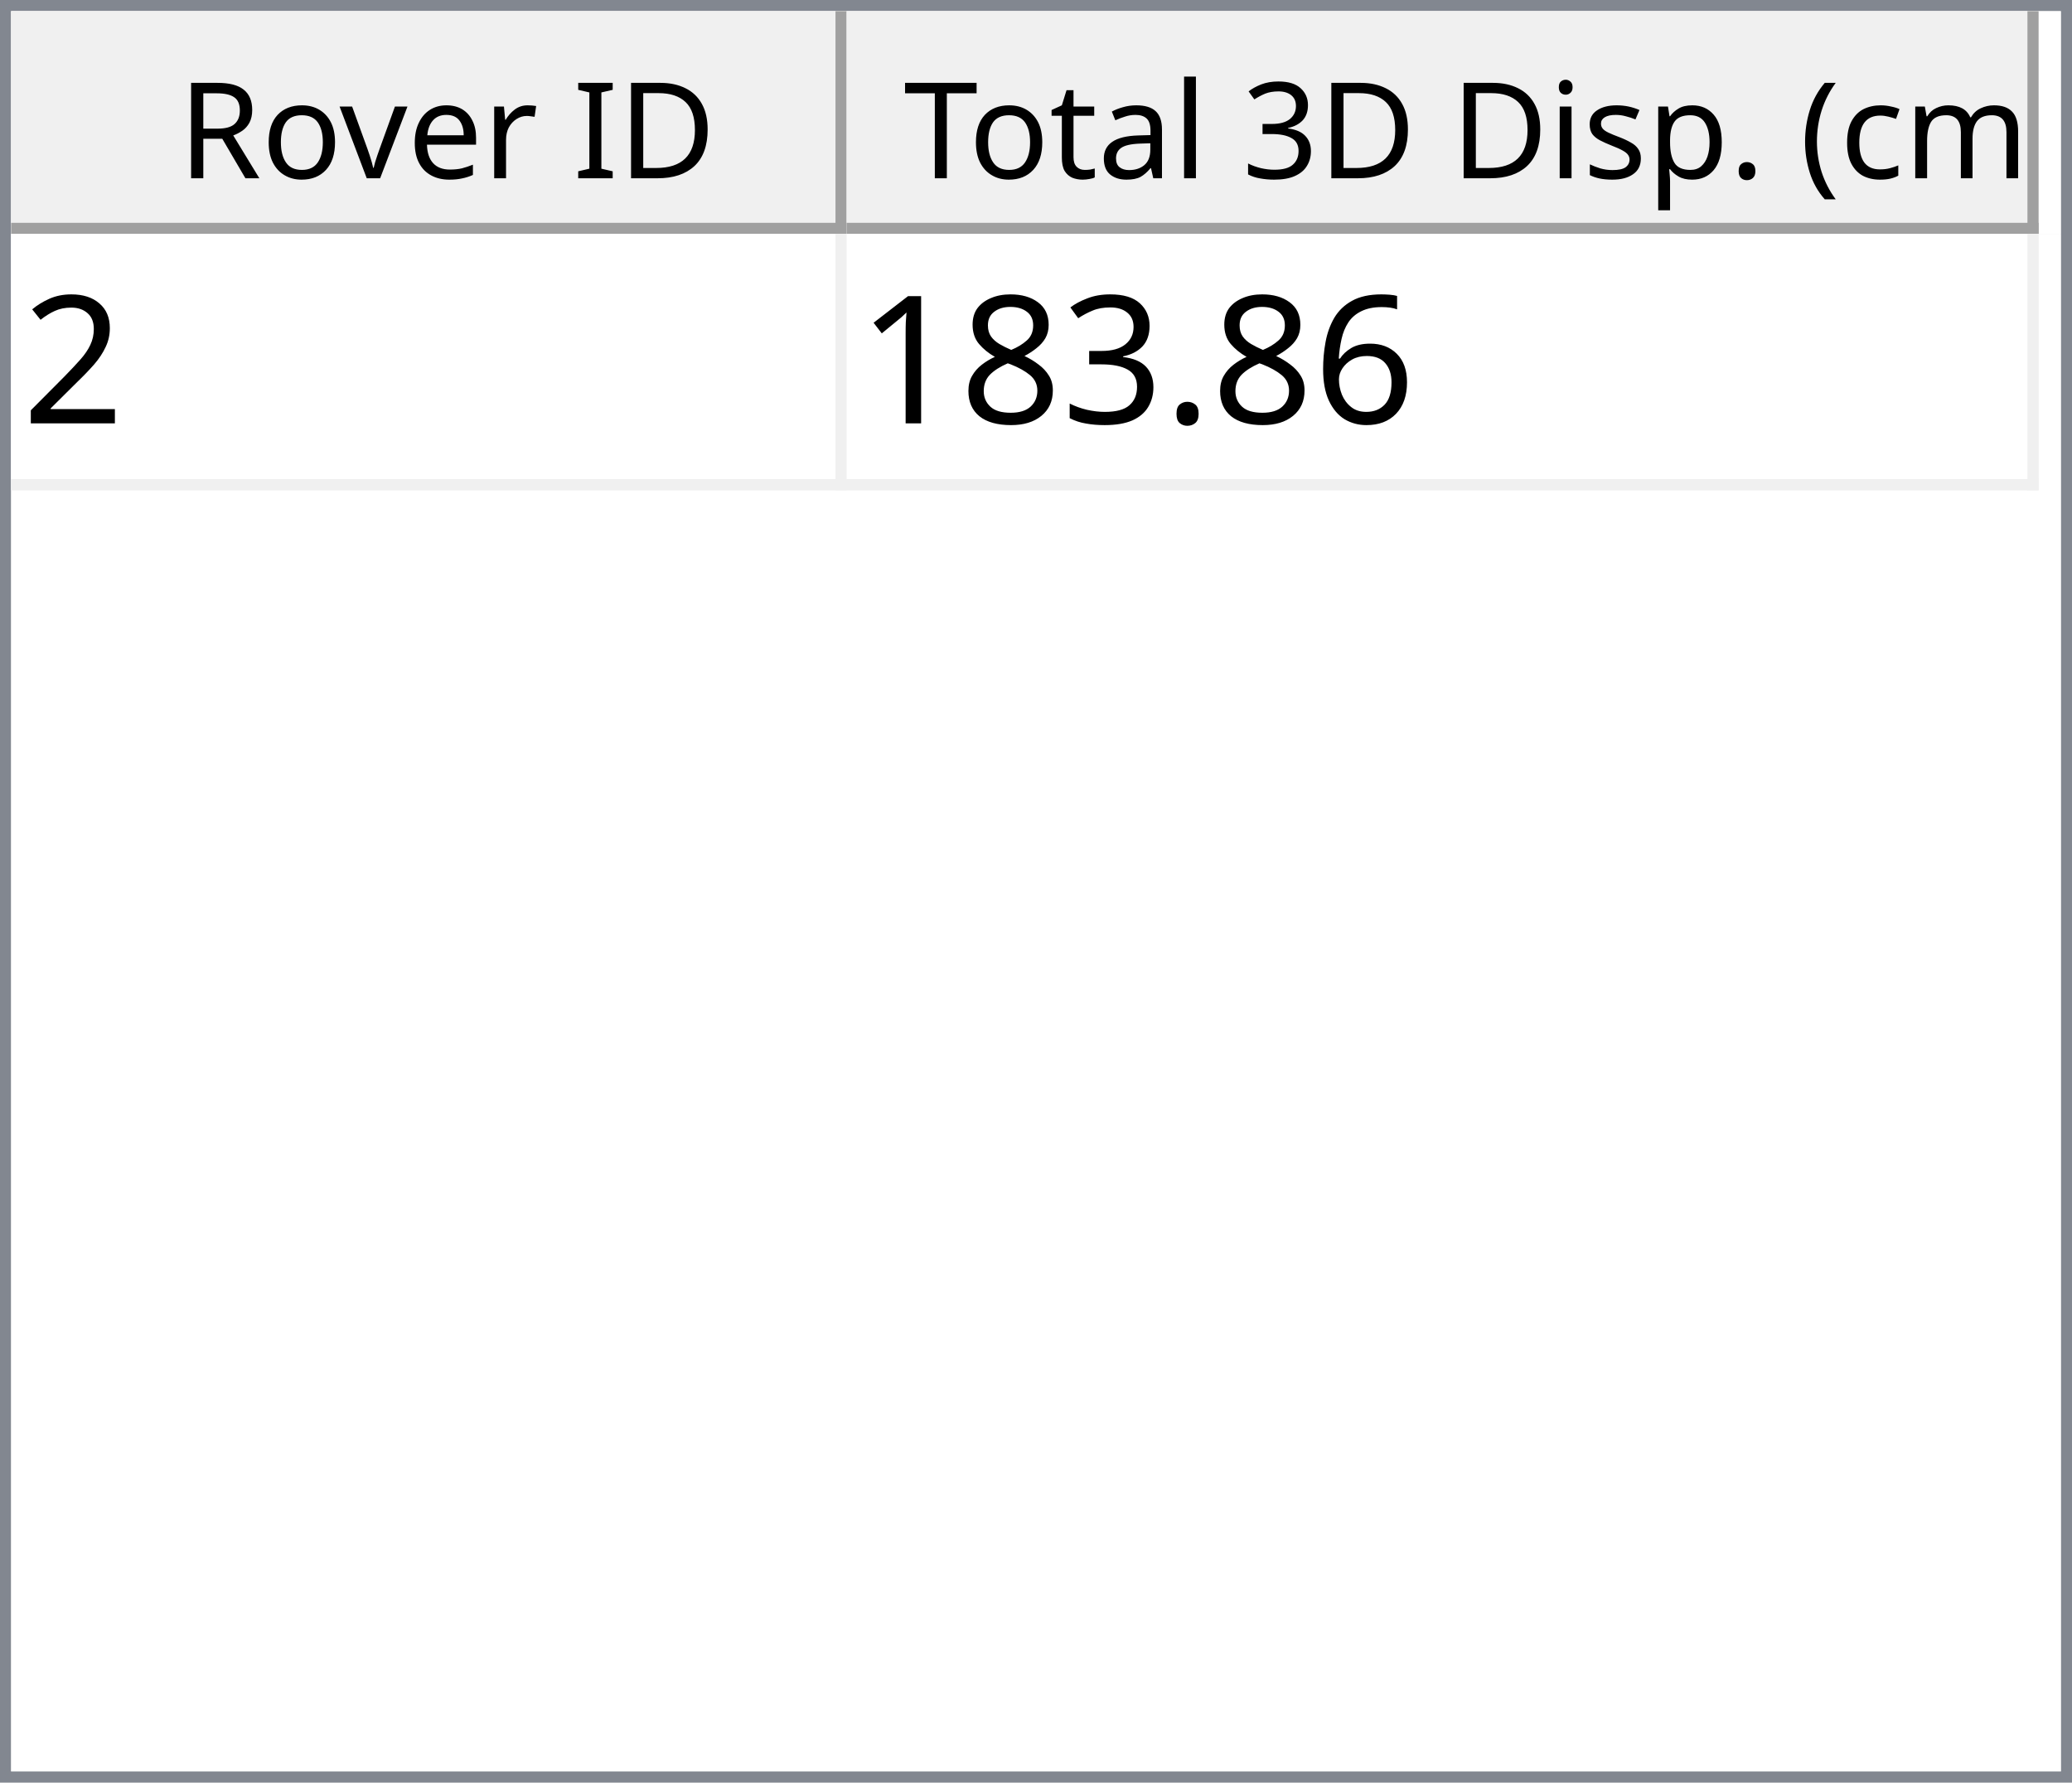
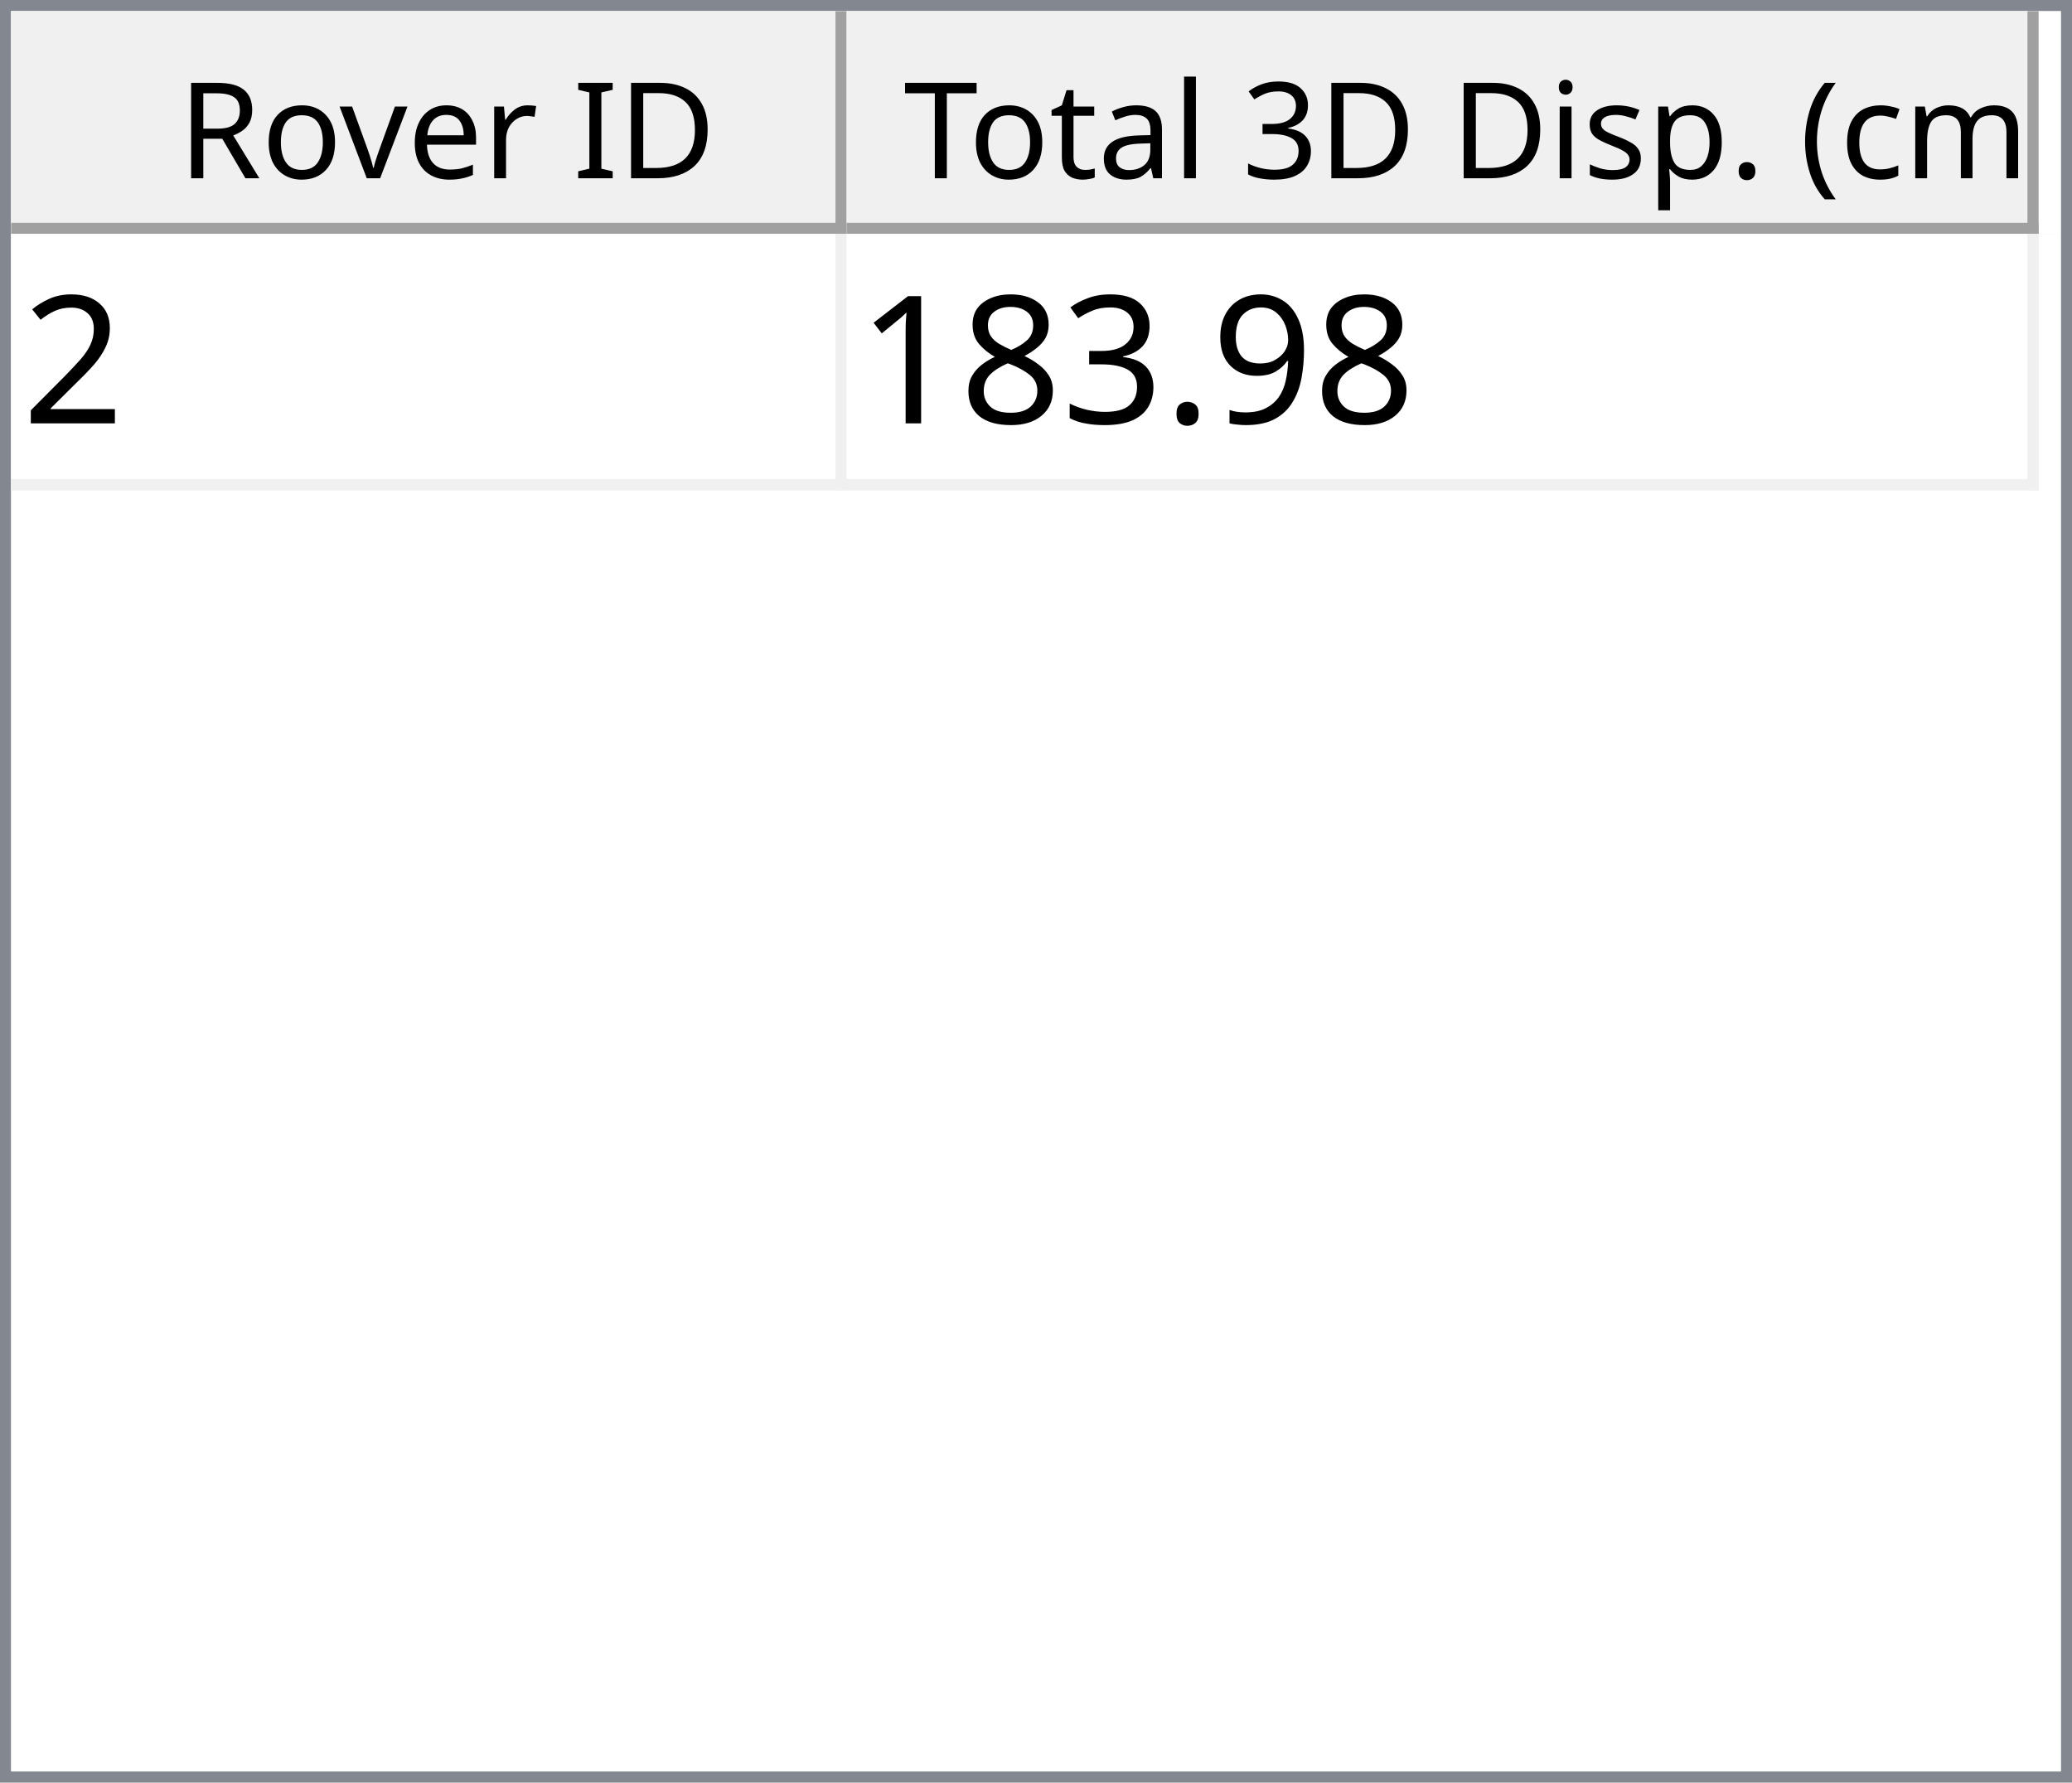
<svg xmlns="http://www.w3.org/2000/svg" style="fill-opacity:1; color-rendering:auto; color-interpolation:auto; text-rendering:auto; stroke:black; stroke-linecap:square; stroke-miterlimit:10; shape-rendering:auto; stroke-opacity:1; fill:black; stroke-dasharray:none; font-weight:normal; stroke-width:1; font-family:'Dialog'; font-style:normal; stroke-linejoin:miter; font-size:12px; stroke-dashoffset:0; image-rendering:auto;" width="186" height="160">
  <defs id="genericDefs" />
  <g>
    <defs id="defs1">
      <clipPath clipPathUnits="userSpaceOnUse" id="clipPath1">
        <path d="M0 0 L186 0 L186 160 L0 160 L0 0 Z" />
      </clipPath>
      <clipPath clipPathUnits="userSpaceOnUse" id="clipPath2">
        <path d="M0 0 L0 160 L186 160 L186 0 Z" />
      </clipPath>
      <clipPath clipPathUnits="userSpaceOnUse" id="clipPath3">
        <path d="M0 0 L0 20 L184 20 L184 0 Z" />
      </clipPath>
      <clipPath clipPathUnits="userSpaceOnUse" id="clipPath4">
        <path d="M0 0 L0 20 L75 20 L75 0 Z" />
      </clipPath>
      <clipPath clipPathUnits="userSpaceOnUse" id="clipPath5">
        <path d="M1 1 L1 19 L74 19 L74 1 Z" />
      </clipPath>
      <clipPath clipPathUnits="userSpaceOnUse" id="clipPath6">
        <path d="M0 0 L0 18 L73 18 L73 0 Z" />
      </clipPath>
      <clipPath clipPathUnits="userSpaceOnUse" id="clipPath7">
        <path d="M-0.5 -0.5 L-0.5 19.5 L74.5 19.5 L74.5 -0.5 Z" />
      </clipPath>
      <clipPath clipPathUnits="userSpaceOnUse" id="clipPath8">
        <path d="M0 0 L0 20 L107 20 L107 0 Z" />
      </clipPath>
      <clipPath clipPathUnits="userSpaceOnUse" id="clipPath9">
        <path d="M1 1 L1 19 L106 19 L106 1 Z" />
      </clipPath>
      <clipPath clipPathUnits="userSpaceOnUse" id="clipPath10">
        <path d="M0 0 L0 18 L105 18 L105 0 Z" />
      </clipPath>
      <clipPath clipPathUnits="userSpaceOnUse" id="clipPath11">
        <path d="M-0.5 -0.5 L-0.5 19.5 L106.5 19.5 L106.5 -0.5 Z" />
      </clipPath>
      <clipPath clipPathUnits="userSpaceOnUse" id="clipPath12">
        <path d="M0 0 L0 138 L184 138 L184 0 Z" />
      </clipPath>
      <clipPath clipPathUnits="userSpaceOnUse" id="clipPath13">
        <path d="M0 0 L0 23 L182 23 L182 0 Z" />
      </clipPath>
      <clipPath clipPathUnits="userSpaceOnUse" id="clipPath14">
        <path d="M-0.5 -0.5 L-0.5 22.5 L181.5 22.5 L181.5 -0.5 Z" />
      </clipPath>
      <clipPath clipPathUnits="userSpaceOnUse" id="clipPath15">
        <path d="M0 0 L0 22 L74 22 L74 0 Z" />
      </clipPath>
      <clipPath clipPathUnits="userSpaceOnUse" id="clipPath16">
        <path d="M0 0 L0 22 L106 22 L106 0 Z" />
      </clipPath>
      <font horiz-adv-x="64.551" id="font1">
        <font-face ascent="107.91" descent="25.098" units-per-em="100" style="font-style:normal; font-family:Segoe UI; font-weight:normal;" />
        <missing-glyph horiz-adv-x="64.551" d="M8.109 0 L8.109 68.266 L56.453 68.266 L56.453 0 L8.109 0 ZM15.328 7.234 L49.219 7.234 L49.219 61.031 L15.328 61.031 L15.328 7.234 Z" />
        <glyph unicode="D" horiz-adv-x="70.117" d="M9.188 0 L9.188 70.016 L28.516 70.016 Q65.531 70.016 65.531 35.891 Q65.531 19.672 55.25 9.836 Q44.969 0 27.734 0 L9.188 0 ZM17.391 62.594 L17.391 7.422 L27.828 7.422 Q41.609 7.422 49.273 14.797 Q56.938 22.172 56.938 35.688 Q56.938 62.594 28.328 62.594 L17.391 62.594 Z" />
        <glyph unicode="I" horiz-adv-x="26.611" d="M17.391 0 L9.188 0 L9.188 70.016 L17.391 70.016 L17.391 0 Z" />
        <glyph unicode=" " horiz-adv-x="27.393" d="" />
        <glyph unicode="r" horiz-adv-x="34.766" d="M34.188 41.891 Q32.078 43.5 28.125 43.5 Q23 43.5 19.555 38.672 Q16.109 33.844 16.109 25.484 L16.109 0 L8.109 0 L8.109 50 L16.109 50 L16.109 39.703 L16.312 39.703 Q18.016 44.969 21.531 47.922 Q25.047 50.875 29.391 50.875 Q32.516 50.875 34.188 50.203 L34.188 41.891 Z" />
        <glyph unicode="e" horiz-adv-x="52.295" d="M48.297 23 L12.984 23 Q13.188 14.656 17.484 10.109 Q21.781 5.562 29.297 5.562 Q37.75 5.562 44.828 11.141 L44.828 3.609 Q38.234 -1.172 27.391 -1.172 Q16.797 -1.172 10.742 5.641 Q4.688 12.453 4.688 24.812 Q4.688 36.469 11.305 43.82 Q17.922 51.172 27.734 51.172 Q37.547 51.172 42.922 44.828 Q48.297 38.484 48.297 27.203 L48.297 23 ZM40.094 29.781 Q40.047 36.719 36.75 40.578 Q33.453 44.438 27.594 44.438 Q21.922 44.438 17.969 40.383 Q14.016 36.328 13.094 29.781 L40.094 29.781 Z" />
        <glyph unicode="v" horiz-adv-x="47.9" d="M47.406 50 L27.484 0 L19.625 0 L0.688 50 L9.469 50 L22.172 13.672 Q23.578 9.672 23.922 6.688 L24.125 6.688 Q24.609 10.453 25.688 13.484 L38.969 50 L47.406 50 Z" />
        <glyph unicode="o" horiz-adv-x="58.594" d="M29 -1.172 Q17.922 -1.172 11.305 5.836 Q4.688 12.844 4.688 24.422 Q4.688 37.016 11.57 44.094 Q18.453 51.172 30.172 51.172 Q41.359 51.172 47.633 44.289 Q53.906 37.406 53.906 25.203 Q53.906 13.234 47.141 6.031 Q40.375 -1.172 29 -1.172 ZM29.594 44.438 Q21.875 44.438 17.383 39.188 Q12.891 33.938 12.891 24.703 Q12.891 15.828 17.43 10.695 Q21.969 5.562 29.594 5.562 Q37.359 5.562 41.531 10.594 Q45.703 15.625 45.703 24.906 Q45.703 34.281 41.531 39.359 Q37.359 44.438 29.594 44.438 Z" />
        <glyph unicode="R" horiz-adv-x="59.814" d="M59.375 0 L49.609 0 L37.891 19.625 Q36.281 22.359 34.766 24.289 Q33.25 26.219 31.664 27.438 Q30.078 28.656 28.25 29.219 Q26.422 29.781 24.125 29.781 L17.391 29.781 L17.391 0 L9.188 0 L9.188 70.016 L30.078 70.016 Q34.672 70.016 38.555 68.867 Q42.438 67.719 45.289 65.375 Q48.141 63.031 49.758 59.547 Q51.375 56.062 51.375 51.375 Q51.375 47.703 50.273 44.656 Q49.172 41.609 47.148 39.211 Q45.125 36.812 42.266 35.133 Q39.406 33.453 35.844 32.516 L35.844 32.328 Q37.594 31.547 38.891 30.547 Q40.188 29.547 41.359 28.18 Q42.531 26.812 43.68 25.078 Q44.828 23.344 46.234 21.047 L59.375 0 ZM17.391 62.594 L17.391 37.203 L28.516 37.203 Q31.594 37.203 34.203 38.133 Q36.812 39.062 38.719 40.797 Q40.625 42.531 41.703 45.047 Q42.781 47.562 42.781 50.688 Q42.781 56.297 39.141 59.445 Q35.5 62.594 28.609 62.594 L17.391 62.594 Z" />
        <glyph unicode=")" horiz-adv-x="30.176" d="M8.297 -15.922 L1.172 -15.922 Q16.406 2.344 16.406 26.812 Q16.406 51.469 1.078 70.016 L8.297 70.016 Q23.531 52.156 23.531 26.703 Q23.531 1.375 8.297 -15.922 Z" />
        <glyph unicode="m" horiz-adv-x="86.133" d="M79.109 0 L71.094 0 L71.094 28.719 Q71.094 37.016 68.531 40.727 Q65.969 44.438 59.906 44.438 Q54.781 44.438 51.195 39.75 Q47.609 35.062 47.609 28.516 L47.609 0 L39.594 0 L39.594 29.688 Q39.594 44.438 28.219 44.438 Q22.953 44.438 19.531 40.016 Q16.109 35.594 16.109 28.516 L16.109 0 L8.109 0 L8.109 50 L16.109 50 L16.109 42.094 L16.312 42.094 Q21.625 51.172 31.844 51.172 Q36.969 51.172 40.773 48.312 Q44.578 45.453 46 40.828 Q51.562 51.172 62.594 51.172 Q79.109 51.172 79.109 30.812 L79.109 0 Z" />
        <glyph unicode="c" horiz-adv-x="46.191" d="M42.188 2.297 Q36.422 -1.172 28.516 -1.172 Q17.828 -1.172 11.258 5.789 Q4.688 12.75 4.688 23.828 Q4.688 36.188 11.766 43.68 Q18.844 51.172 30.672 51.172 Q37.25 51.172 42.281 48.734 L42.281 40.531 Q36.719 44.438 30.375 44.438 Q22.703 44.438 17.797 38.945 Q12.891 33.453 12.891 24.516 Q12.891 15.719 17.508 10.641 Q22.125 5.562 29.891 5.562 Q36.422 5.562 42.188 9.906 L42.188 2.297 Z" />
        <glyph unicode="(" horiz-adv-x="30.176" d="M29.109 -15.922 L21.969 -15.922 Q6.844 1.375 6.844 26.703 Q6.844 52.156 21.969 70.016 L29.203 70.016 Q13.875 51.469 13.875 26.812 Q13.875 2.344 29.109 -15.922 Z" />
        <glyph unicode="." horiz-adv-x="21.68" d="M10.891 -1.078 Q8.641 -1.078 7.055 0.539 Q5.469 2.156 5.469 4.391 Q5.469 6.641 7.055 8.273 Q8.641 9.906 10.891 9.906 Q13.188 9.906 14.797 8.273 Q16.406 6.641 16.406 4.391 Q16.406 2.156 14.797 0.539 Q13.188 -1.078 10.891 -1.078 Z" />
        <glyph unicode="p" horiz-adv-x="58.789" d="M16.312 7.234 L16.109 7.234 L16.109 -23 L8.109 -23 L8.109 50 L16.109 50 L16.109 41.219 L16.312 41.219 Q22.219 51.172 33.594 51.172 Q43.266 51.172 48.688 44.461 Q54.109 37.75 54.109 26.469 Q54.109 13.922 48 6.375 Q41.891 -1.172 31.297 -1.172 Q21.578 -1.172 16.312 7.234 ZM16.109 27.391 L16.109 20.406 Q16.109 14.203 20.141 9.883 Q24.172 5.562 30.375 5.562 Q37.641 5.562 41.773 11.133 Q45.906 16.703 45.906 26.609 Q45.906 34.969 42.047 39.703 Q38.188 44.438 31.594 44.438 Q24.609 44.438 20.359 39.578 Q16.109 34.719 16.109 27.391 Z" />
        <glyph unicode="s" horiz-adv-x="42.432" d="M5.078 1.812 L5.078 10.406 Q11.625 5.562 19.484 5.562 Q30.031 5.562 30.031 12.594 Q30.031 14.594 29.125 15.992 Q28.219 17.391 26.68 18.461 Q25.141 19.531 23.07 20.383 Q21 21.234 18.609 22.172 Q15.281 23.484 12.766 24.828 Q10.25 26.172 8.57 27.859 Q6.891 29.547 6.031 31.695 Q5.172 33.844 5.172 36.719 Q5.172 40.234 6.789 42.945 Q8.406 45.656 11.086 47.484 Q13.766 49.312 17.211 50.242 Q20.656 51.172 24.312 51.172 Q30.812 51.172 35.938 48.922 L35.938 40.828 Q30.422 44.438 23.25 44.438 Q21 44.438 19.195 43.922 Q17.391 43.406 16.094 42.477 Q14.797 41.547 14.086 40.258 Q13.375 38.969 13.375 37.406 Q13.375 35.453 14.086 34.133 Q14.797 32.812 16.164 31.789 Q17.531 30.766 19.484 29.938 Q21.438 29.109 23.922 28.125 Q27.25 26.859 29.883 25.516 Q32.516 24.172 34.375 22.484 Q36.234 20.797 37.234 18.602 Q38.234 16.406 38.234 13.375 Q38.234 9.672 36.602 6.938 Q34.969 4.203 32.234 2.398 Q29.5 0.594 25.93 -0.289 Q22.359 -1.172 18.453 -1.172 Q10.75 -1.172 5.078 1.812 Z" />
        <glyph unicode="i" horiz-adv-x="24.219" d="M12.203 62.703 Q10.062 62.703 8.547 64.164 Q7.031 65.625 7.031 67.875 Q7.031 70.125 8.547 71.609 Q10.062 73.094 12.203 73.094 Q14.406 73.094 15.945 71.609 Q17.484 70.125 17.484 67.875 Q17.484 65.719 15.945 64.211 Q14.406 62.703 12.203 62.703 ZM16.109 0 L8.109 0 L8.109 50 L16.109 50 L16.109 0 Z" />
        <glyph unicode="3" horiz-adv-x="53.906" d="M46.531 19.828 Q46.531 15.094 44.75 11.211 Q42.969 7.328 39.719 4.57 Q36.469 1.812 31.93 0.297 Q27.391 -1.219 21.922 -1.219 Q11.922 -1.219 6 2.594 L6 11.188 Q13.094 5.609 22.219 5.609 Q25.875 5.609 28.828 6.539 Q31.781 7.469 33.906 9.227 Q36.031 10.984 37.18 13.477 Q38.328 15.969 38.328 19.094 Q38.328 32.812 18.797 32.812 L12.984 32.812 L12.984 39.594 L18.5 39.594 Q35.797 39.594 35.797 52.484 Q35.797 64.406 22.609 64.406 Q15.188 64.406 8.688 59.422 L8.688 67.188 Q15.375 71.188 24.609 71.188 Q29 71.188 32.57 69.969 Q36.141 68.75 38.68 66.555 Q41.219 64.359 42.609 61.281 Q44 58.203 44 54.5 Q44 40.672 30.031 36.719 L30.031 36.531 Q33.594 36.141 36.625 34.797 Q39.656 33.453 41.852 31.305 Q44.047 29.156 45.289 26.25 Q46.531 23.344 46.531 19.828 Z" />
        <glyph unicode="l" horiz-adv-x="24.219" d="M16.109 0 L8.109 0 L8.109 74.031 L16.109 74.031 L16.109 0 Z" />
        <glyph unicode="a" horiz-adv-x="50.879" d="M43.891 0 L35.891 0 L35.891 7.812 L35.688 7.812 Q30.469 -1.172 20.312 -1.172 Q12.844 -1.172 8.617 2.781 Q4.391 6.734 4.391 13.281 Q4.391 27.297 20.906 29.594 L35.891 31.688 Q35.891 44.438 25.594 44.438 Q16.547 44.438 9.281 38.281 L9.281 46.484 Q16.656 51.172 26.266 51.172 Q43.891 51.172 43.891 32.516 L43.891 0 ZM35.891 25.297 L23.828 23.641 Q18.266 22.859 15.43 20.875 Q12.594 18.891 12.594 13.875 Q12.594 10.203 15.211 7.883 Q17.828 5.562 22.172 5.562 Q28.125 5.562 32.008 9.742 Q35.891 13.922 35.891 20.312 L35.891 25.297 Z" />
        <glyph unicode="t" horiz-adv-x="33.887" d="M31.297 0.484 Q28.469 -1.078 23.828 -1.078 Q10.688 -1.078 10.688 13.578 L10.688 43.172 L2.094 43.172 L2.094 50 L10.688 50 L10.688 62.203 L18.703 64.797 L18.703 50 L31.297 50 L31.297 43.172 L18.703 43.172 L18.703 14.984 Q18.703 9.969 20.414 7.82 Q22.125 5.672 26.078 5.672 Q29.109 5.672 31.297 7.328 L31.297 0.484 Z" />
        <glyph unicode="T" horiz-adv-x="52.393" d="M50.594 62.594 L30.375 62.594 L30.375 0 L22.172 0 L22.172 62.594 L2 62.594 L2 70.016 L50.594 70.016 L50.594 62.594 Z" />
      </font>
      <font horiz-adv-x="75.0" id="font2">
        <font-face ascent="100.537" descent="21.973" units-per-em="100" style="font-style:normal; font-family:sans-serif; font-weight:normal;" />
        <missing-glyph horiz-adv-x="75.0" d="M12.5 0 L12.5 62.5 L62.5 62.5 L62.5 0 L12.5 0 ZM14.062 1.562 L60.938 1.562 L60.938 60.938 L14.062 60.938 L14.062 1.562 Z" />
        <glyph unicode="2" horiz-adv-x="55.615" d="M50.344 8.453 L50.344 0 L3.031 0 Q2.938 3.172 4.047 6.109 Q5.859 10.938 9.836 15.625 Q13.812 20.312 21.344 26.469 Q33.016 36.031 37.117 41.625 Q41.219 47.219 41.219 52.203 Q41.219 57.422 37.477 61.008 Q33.734 64.594 27.734 64.594 Q21.391 64.594 17.578 60.789 Q13.766 56.984 13.719 50.25 L4.688 51.172 Q5.609 61.281 11.664 66.578 Q17.719 71.875 27.938 71.875 Q38.234 71.875 44.242 66.164 Q50.25 60.453 50.25 52 Q50.25 47.703 48.492 43.555 Q46.734 39.406 42.656 34.812 Q38.578 30.219 29.109 22.219 Q21.188 15.578 18.945 13.211 Q16.703 10.844 15.234 8.453 L50.344 8.453 Z" />
-         <glyph unicode="6" horiz-adv-x="55.615" d="M49.75 54.047 L41.016 53.375 Q39.844 58.547 37.703 60.891 Q34.125 64.656 28.906 64.656 Q24.703 64.656 21.531 62.312 Q17.391 59.281 14.992 53.469 Q12.594 47.656 12.5 36.922 Q15.672 41.75 20.266 44.094 Q24.859 46.438 29.891 46.438 Q38.672 46.438 44.852 39.969 Q51.031 33.5 51.031 23.25 Q51.031 16.5 48.125 10.719 Q45.219 4.938 40.141 1.859 Q35.062 -1.219 28.609 -1.219 Q17.625 -1.219 10.695 6.859 Q3.766 14.938 3.766 33.5 Q3.766 54.25 11.422 63.672 Q18.109 71.875 29.438 71.875 Q37.891 71.875 43.289 67.141 Q48.688 62.406 49.75 54.047 ZM13.875 23.188 Q13.875 18.656 15.797 14.508 Q17.719 10.359 21.188 8.18 Q24.656 6 28.469 6 Q34.031 6 38.039 10.492 Q42.047 14.984 42.047 22.703 Q42.047 30.125 38.086 34.398 Q34.125 38.672 28.125 38.672 Q22.172 38.672 18.023 34.398 Q13.875 30.125 13.875 23.188 Z" />
+         <glyph unicode="9" horiz-adv-x="55.615" d="M5.469 16.547 L13.922 17.328 Q14.984 11.375 18.016 8.688 Q21.047 6 25.781 6 Q29.828 6 32.883 7.859 Q35.938 9.719 37.891 12.82 Q39.844 15.922 41.164 21.195 Q42.484 26.469 42.484 31.938 Q42.484 32.516 42.438 33.688 Q39.797 29.5 35.234 26.883 Q30.672 24.266 25.344 24.266 Q16.453 24.266 10.305 30.711 Q4.156 37.156 4.156 47.703 Q4.156 58.594 10.578 65.234 Q17 71.875 26.656 71.875 Q33.641 71.875 39.43 68.117 Q45.219 64.359 48.219 57.398 Q51.219 50.438 51.219 37.25 Q51.219 23.531 48.242 15.406 Q45.266 7.281 39.383 3.031 Q33.5 -1.219 25.594 -1.219 Q17.188 -1.219 11.867 3.445 Q6.547 8.109 5.469 16.547 ZM41.453 48.141 Q41.453 55.719 37.43 60.156 Q33.406 64.594 27.734 64.594 Q21.875 64.594 17.531 59.812 Q13.188 55.031 13.188 47.406 Q13.188 40.578 17.312 36.305 Q21.438 32.031 27.484 32.031 Q33.594 32.031 37.523 36.305 Q41.453 40.578 41.453 48.141 Z" />
        <glyph unicode="." horiz-adv-x="27.783" d="M9.078 0 L9.078 10.016 L19.094 10.016 L19.094 0 L9.078 0 Z" />
        <glyph unicode="3" horiz-adv-x="55.615" d="M4.203 18.891 L12.984 20.062 Q14.5 12.594 18.141 9.297 Q21.781 6 27 6 Q33.203 6 37.477 10.297 Q41.75 14.594 41.75 20.953 Q41.75 27 37.797 30.93 Q33.844 34.859 27.734 34.859 Q25.25 34.859 21.531 33.891 L22.516 41.609 Q23.391 41.5 23.922 41.5 Q29.547 41.5 34.039 44.43 Q38.531 47.359 38.531 53.469 Q38.531 58.297 35.258 61.477 Q31.984 64.656 26.812 64.656 Q21.688 64.656 18.266 61.43 Q14.844 58.203 13.875 51.766 L5.078 53.328 Q6.688 62.156 12.398 67.016 Q18.109 71.875 26.609 71.875 Q32.469 71.875 37.398 69.359 Q42.328 66.844 44.945 62.5 Q47.562 58.156 47.562 53.266 Q47.562 48.641 45.07 44.828 Q42.578 41.016 37.703 38.766 Q44.047 37.312 47.562 32.695 Q51.078 28.078 51.078 21.141 Q51.078 11.766 44.242 5.25 Q37.406 -1.266 26.953 -1.266 Q17.531 -1.266 11.305 4.352 Q5.078 9.969 4.203 18.891 Z" />
        <glyph unicode="8" horiz-adv-x="55.615" d="M17.672 38.812 Q12.203 40.828 9.57 44.539 Q6.938 48.25 6.938 53.422 Q6.938 61.234 12.555 66.555 Q18.172 71.875 27.484 71.875 Q36.859 71.875 42.578 66.43 Q48.297 60.984 48.297 53.172 Q48.297 48.188 45.68 44.508 Q43.062 40.828 37.75 38.812 Q44.344 36.672 47.781 31.883 Q51.219 27.094 51.219 20.453 Q51.219 11.281 44.727 5.031 Q38.234 -1.219 27.641 -1.219 Q17.047 -1.219 10.547 5.055 Q4.047 11.328 4.047 20.703 Q4.047 27.688 7.594 32.398 Q11.141 37.109 17.672 38.812 ZM15.922 53.719 Q15.922 48.641 19.195 45.414 Q22.469 42.188 27.688 42.188 Q32.766 42.188 36.016 45.383 Q39.266 48.578 39.266 53.219 Q39.266 58.062 35.914 61.359 Q32.562 64.656 27.594 64.656 Q22.562 64.656 19.242 61.43 Q15.922 58.203 15.922 53.719 ZM13.094 20.656 Q13.094 16.891 14.875 13.375 Q16.656 9.859 20.172 7.93 Q23.688 6 27.734 6 Q34.031 6 38.133 10.055 Q42.234 14.109 42.234 20.359 Q42.234 26.703 38.016 30.859 Q33.797 35.016 27.438 35.016 Q21.234 35.016 17.164 30.914 Q13.094 26.812 13.094 20.656 Z" />
        <glyph unicode="1" horiz-adv-x="55.615" d="M37.25 0 L28.469 0 L28.469 56 Q25.297 52.984 20.141 49.953 Q14.984 46.922 10.891 45.406 L10.891 53.906 Q18.266 57.375 23.781 62.305 Q29.297 67.234 31.594 71.875 L37.25 71.875 L37.25 0 Z" />
      </font>
    </defs>
    <g style="fill:white; stroke:white;">
      <rect x="0" y="0" width="186" style="clip-path:url(#clipPath1); stroke:none;" height="160" />
    </g>
    <g style="fill:white; text-rendering:optimizeSpeed; color-rendering:optimizeSpeed; image-rendering:optimizeSpeed; shape-rendering:crispEdges; stroke:white; color-interpolation:sRGB;">
      <rect x="0" width="186" height="160" y="0" style="stroke:none;" />
      <path style="stroke:none;" d="M0 160 L186 160 L186 0 L0 0 Z" />
    </g>
    <g style="fill:rgb(240,240,240); font-family:'Segoe UI'; stroke:rgb(240,240,240);">
      <rect x="0" y="0" width="186" style="clip-path:url(#clipPath2); stroke:none;" height="160" />
    </g>
    <g style="fill:rgb(130,135,144); font-family:'Segoe UI'; stroke:rgb(130,135,144);">
      <path d="M0 0 L186 0 L186 160 L0 160 L0 0 ZM1 1 L185 1 L185 159 L1 159 L1 1 Z" style="fill-rule:evenodd; clip-path:url(#clipPath2); stroke:none;" />
    </g>
    <g style="fill:white; font-family:'Segoe UI'; stroke:white;" transform="translate(1,1)">
      <rect x="0" y="0" width="184" style="clip-path:url(#clipPath3); stroke:none;" height="20" />
    </g>
    <g style="fill:rgb(240,240,240); font-family:'Segoe UI'; stroke:rgb(240,240,240);" transform="translate(1,1)">
      <rect x="0" y="0" width="75" style="clip-path:url(#clipPath4); stroke:none;" height="20" />
    </g>
    <g style="font-family:'Segoe UI';" transform="translate(2,2)">
      <text x="14" xml:space="preserve" y="14" style="clip-path:url(#clipPath6); stroke:none;">Rover ID</text>
    </g>
    <g style="fill:rgb(160,160,160); font-family:'Segoe UI'; stroke:rgb(160,160,160); stroke-linejoin:bevel;" transform="translate(1.5,1.5)">
      <line x1="74" x2="74" y1="0" style="fill:none; clip-path:url(#clipPath7);" y2="19" />
    </g>
    <g style="fill:rgb(160,160,160); font-family:'Segoe UI'; stroke:rgb(160,160,160); stroke-linejoin:bevel;" transform="matrix(1,0,0,1,1,1) translate(0.5,0.5)">
      <line x1="0" x2="74" y1="19" style="fill:none; clip-path:url(#clipPath7);" y2="19" />
    </g>
    <g style="fill:rgb(240,240,240); font-family:'Segoe UI'; stroke:rgb(240,240,240);" transform="translate(76,1)">
      <rect x="0" y="0" width="107" style="clip-path:url(#clipPath8); stroke:none;" height="20" />
    </g>
    <g style="font-family:'Segoe UI';" transform="translate(77,2)">
      <text x="1" xml:space="preserve" y="14" style="clip-path:url(#clipPath10); stroke:none;"> Total 3D Disp. (cm)</text>
    </g>
    <g style="fill:rgb(160,160,160); font-family:'Segoe UI'; stroke:rgb(160,160,160); stroke-linejoin:bevel;" transform="translate(76.5,1.5)">
      <line x1="106" x2="106" y1="0" style="fill:none; clip-path:url(#clipPath11);" y2="19" />
    </g>
    <g style="fill:rgb(160,160,160); font-family:'Segoe UI'; stroke:rgb(160,160,160); stroke-linejoin:bevel;" transform="matrix(1,0,0,1,76,1) translate(0.5,0.5)">
      <line x1="0" x2="106" y1="19" style="fill:none; clip-path:url(#clipPath11);" y2="19" />
    </g>
    <g style="fill:white; font-family:'Segoe UI'; stroke:white;" transform="translate(1,21)">
      <rect x="0" y="0" width="184" style="clip-path:url(#clipPath12); stroke:none;" height="138" />
    </g>
    <g style="fill:rgb(240,240,240); font-size:16px; font-family:sans-serif; stroke:rgb(240,240,240);" transform="translate(1,21)">
      <rect x="0" y="0" width="182" style="clip-path:url(#clipPath13); stroke:none;" height="23" />
      <line transform="translate(0.5,0.5)" x1="0" x2="181" y1="22" style="clip-path:url(#clipPath14); fill:none; stroke-linejoin:bevel;" y2="22" />
    </g>
    <g transform="matrix(1,0,0,1,1,21) translate(0.5,0.5)" style="fill:rgb(240,240,240); font-size:16px; font-family:sans-serif; stroke:rgb(240,240,240); stroke-linejoin:bevel;">
      <line x1="74" x2="74" y1="0" style="fill:none; clip-path:url(#clipPath14);" y2="22" />
    </g>
    <g transform="matrix(1,0,0,1,1,21) translate(0.5,0.5)" style="fill:rgb(240,240,240); font-size:16px; font-family:sans-serif; stroke:rgb(240,240,240); stroke-linejoin:bevel;">
      <line x1="181" x2="181" y1="0" style="fill:none; clip-path:url(#clipPath14);" y2="22" />
    </g>
    <g style="fill:white; font-size:16px; font-family:sans-serif; stroke:white;" transform="matrix(1,0,0,1,1,21)">
      <rect x="0" y="0" width="74" style="clip-path:url(#clipPath15); stroke:none;" height="22" />
      <text x="1" y="17" style="fill:black; clip-path:url(#clipPath15); stroke:none;" xml:space="preserve">2</text>
    </g>
    <g style="fill:white; font-size:16px; font-family:sans-serif; stroke:white;" transform="matrix(1,0,0,1,1,21) translate(75,0)">
      <rect x="0" y="0" width="106" style="clip-path:url(#clipPath16); stroke:none;" height="22" />
-       <text x="1" y="17" style="fill:black; clip-path:url(#clipPath16); stroke:none;" xml:space="preserve">183.86</text>
+       <text x="1" y="17" style="fill:black; clip-path:url(#clipPath16); stroke:none;" xml:space="preserve">183.98</text>
    </g>
  </g>
</svg>
